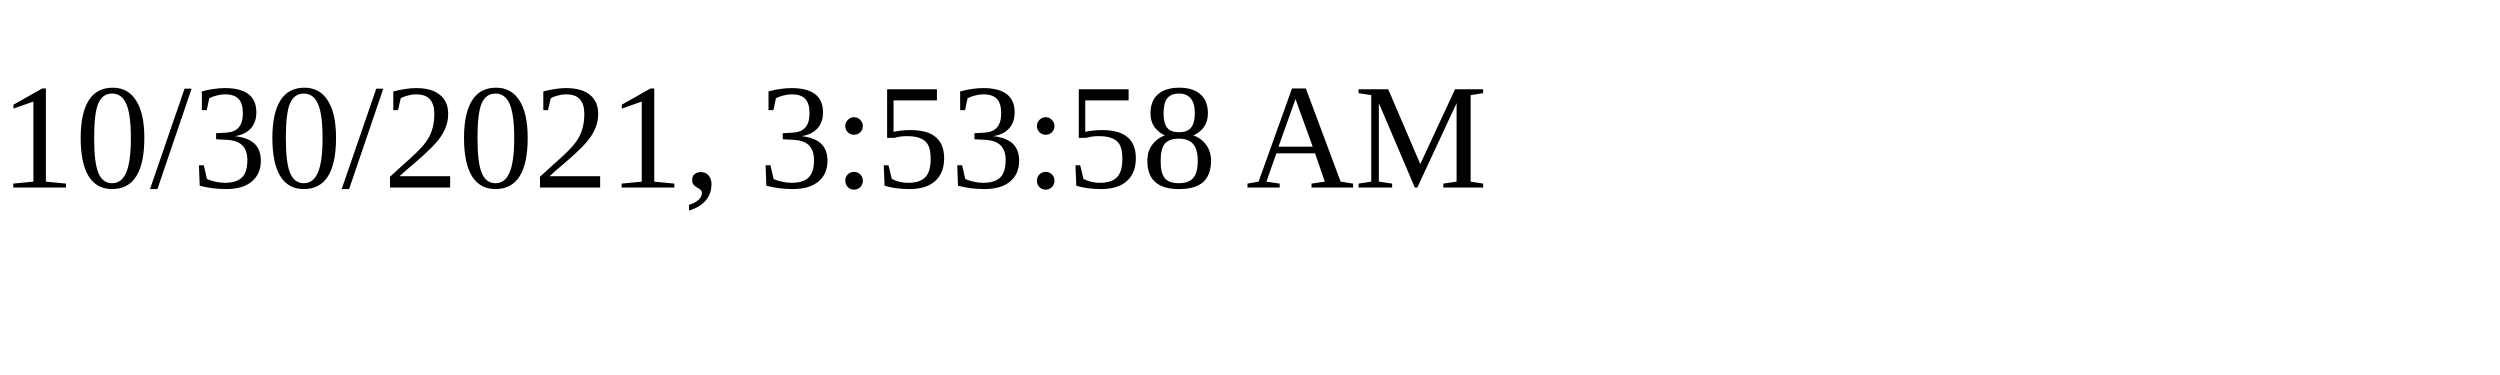
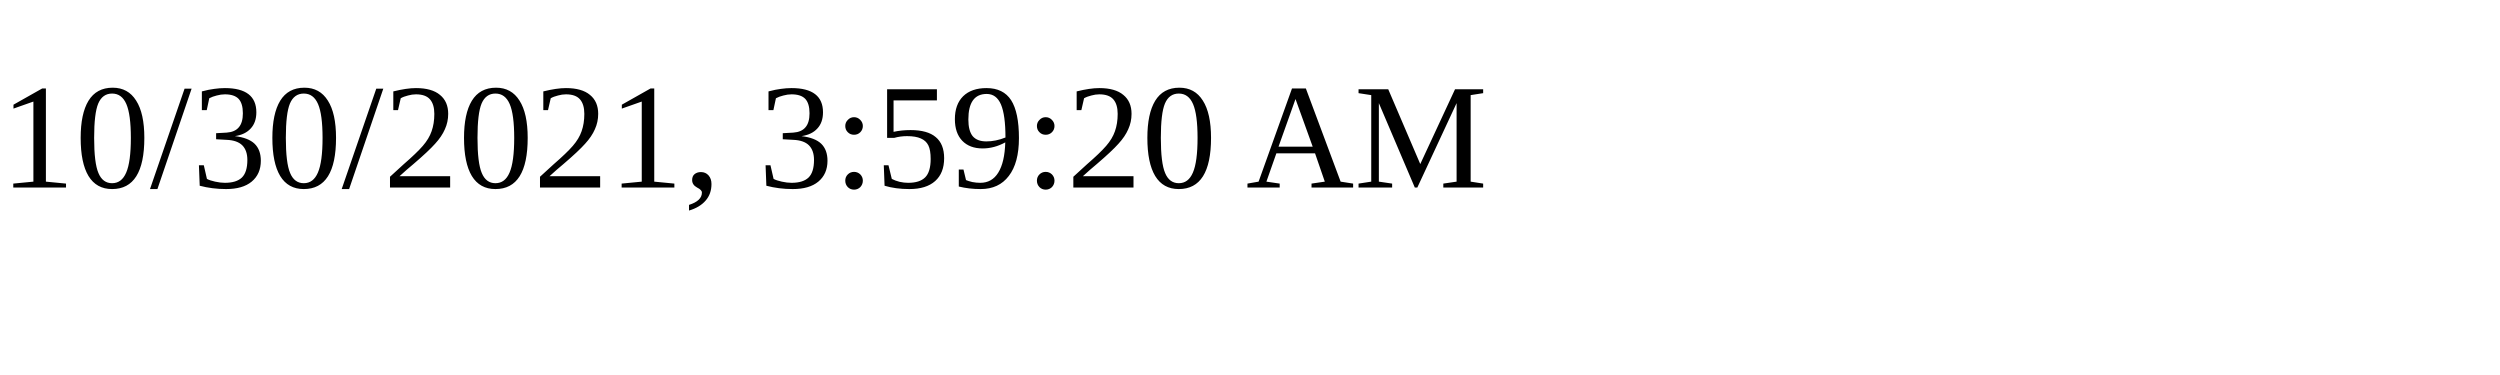
<svg xmlns="http://www.w3.org/2000/svg" height="30" width="200">
-   <text x="0" y="15">10/30/2021, 3:53:58 AM</text>
+   <text x="0" y="15">10/30/2021, 3:59:20 AM</text>
</svg>
